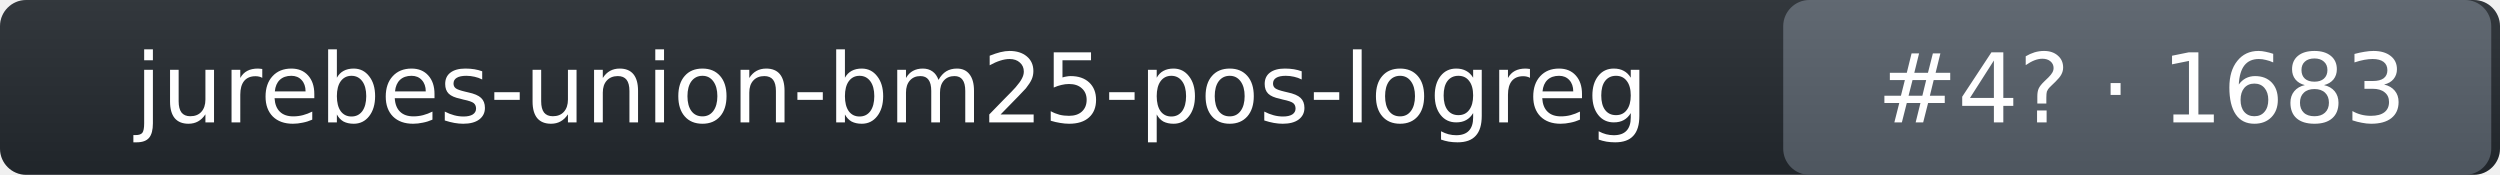
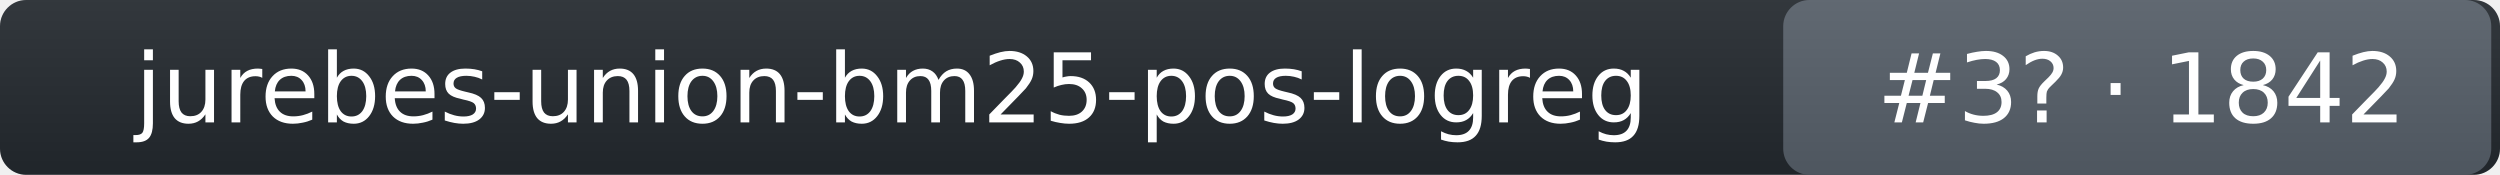
- <svg xmlns="http://www.w3.org/2000/svg" width="286" height="20" role="img" aria-label="jurebes-union-bm25-pos-logreg: rank 4 in intent_template arena, rating 1683">
+ <svg xmlns="http://www.w3.org/2000/svg" width="286" height="20" role="img" aria-label="jurebes-union-bm25-pos-logreg: rank 3 in intent_template arena, rating 1842">
  <linearGradient id="s" x2="0" y2="100%">
    <stop offset="0" stop-color="#bbb" stop-opacity=".1" />
    <stop offset="1" stop-opacity=".1" />
  </linearGradient>
  <rect rx="3" width="286" height="20" fill="#24292f" />
  <rect rx="3" x="204" width="81" height="20" fill="#57606a" />
  <rect rx="3" width="286" height="20" fill="url(#s)" />
  <g fill="#fff" text-anchor="middle" font-family="Verdana,DejaVu Sans,Geneva,sans-serif" font-size="11">
    <text x="102" y="14">jurebes-union-bm25-pos-logreg</text>
-     <text x="245" y="14">#4? · 1683</text>
+     <text x="245" y="14">#3? · 1842</text>
  </g>
</svg>
